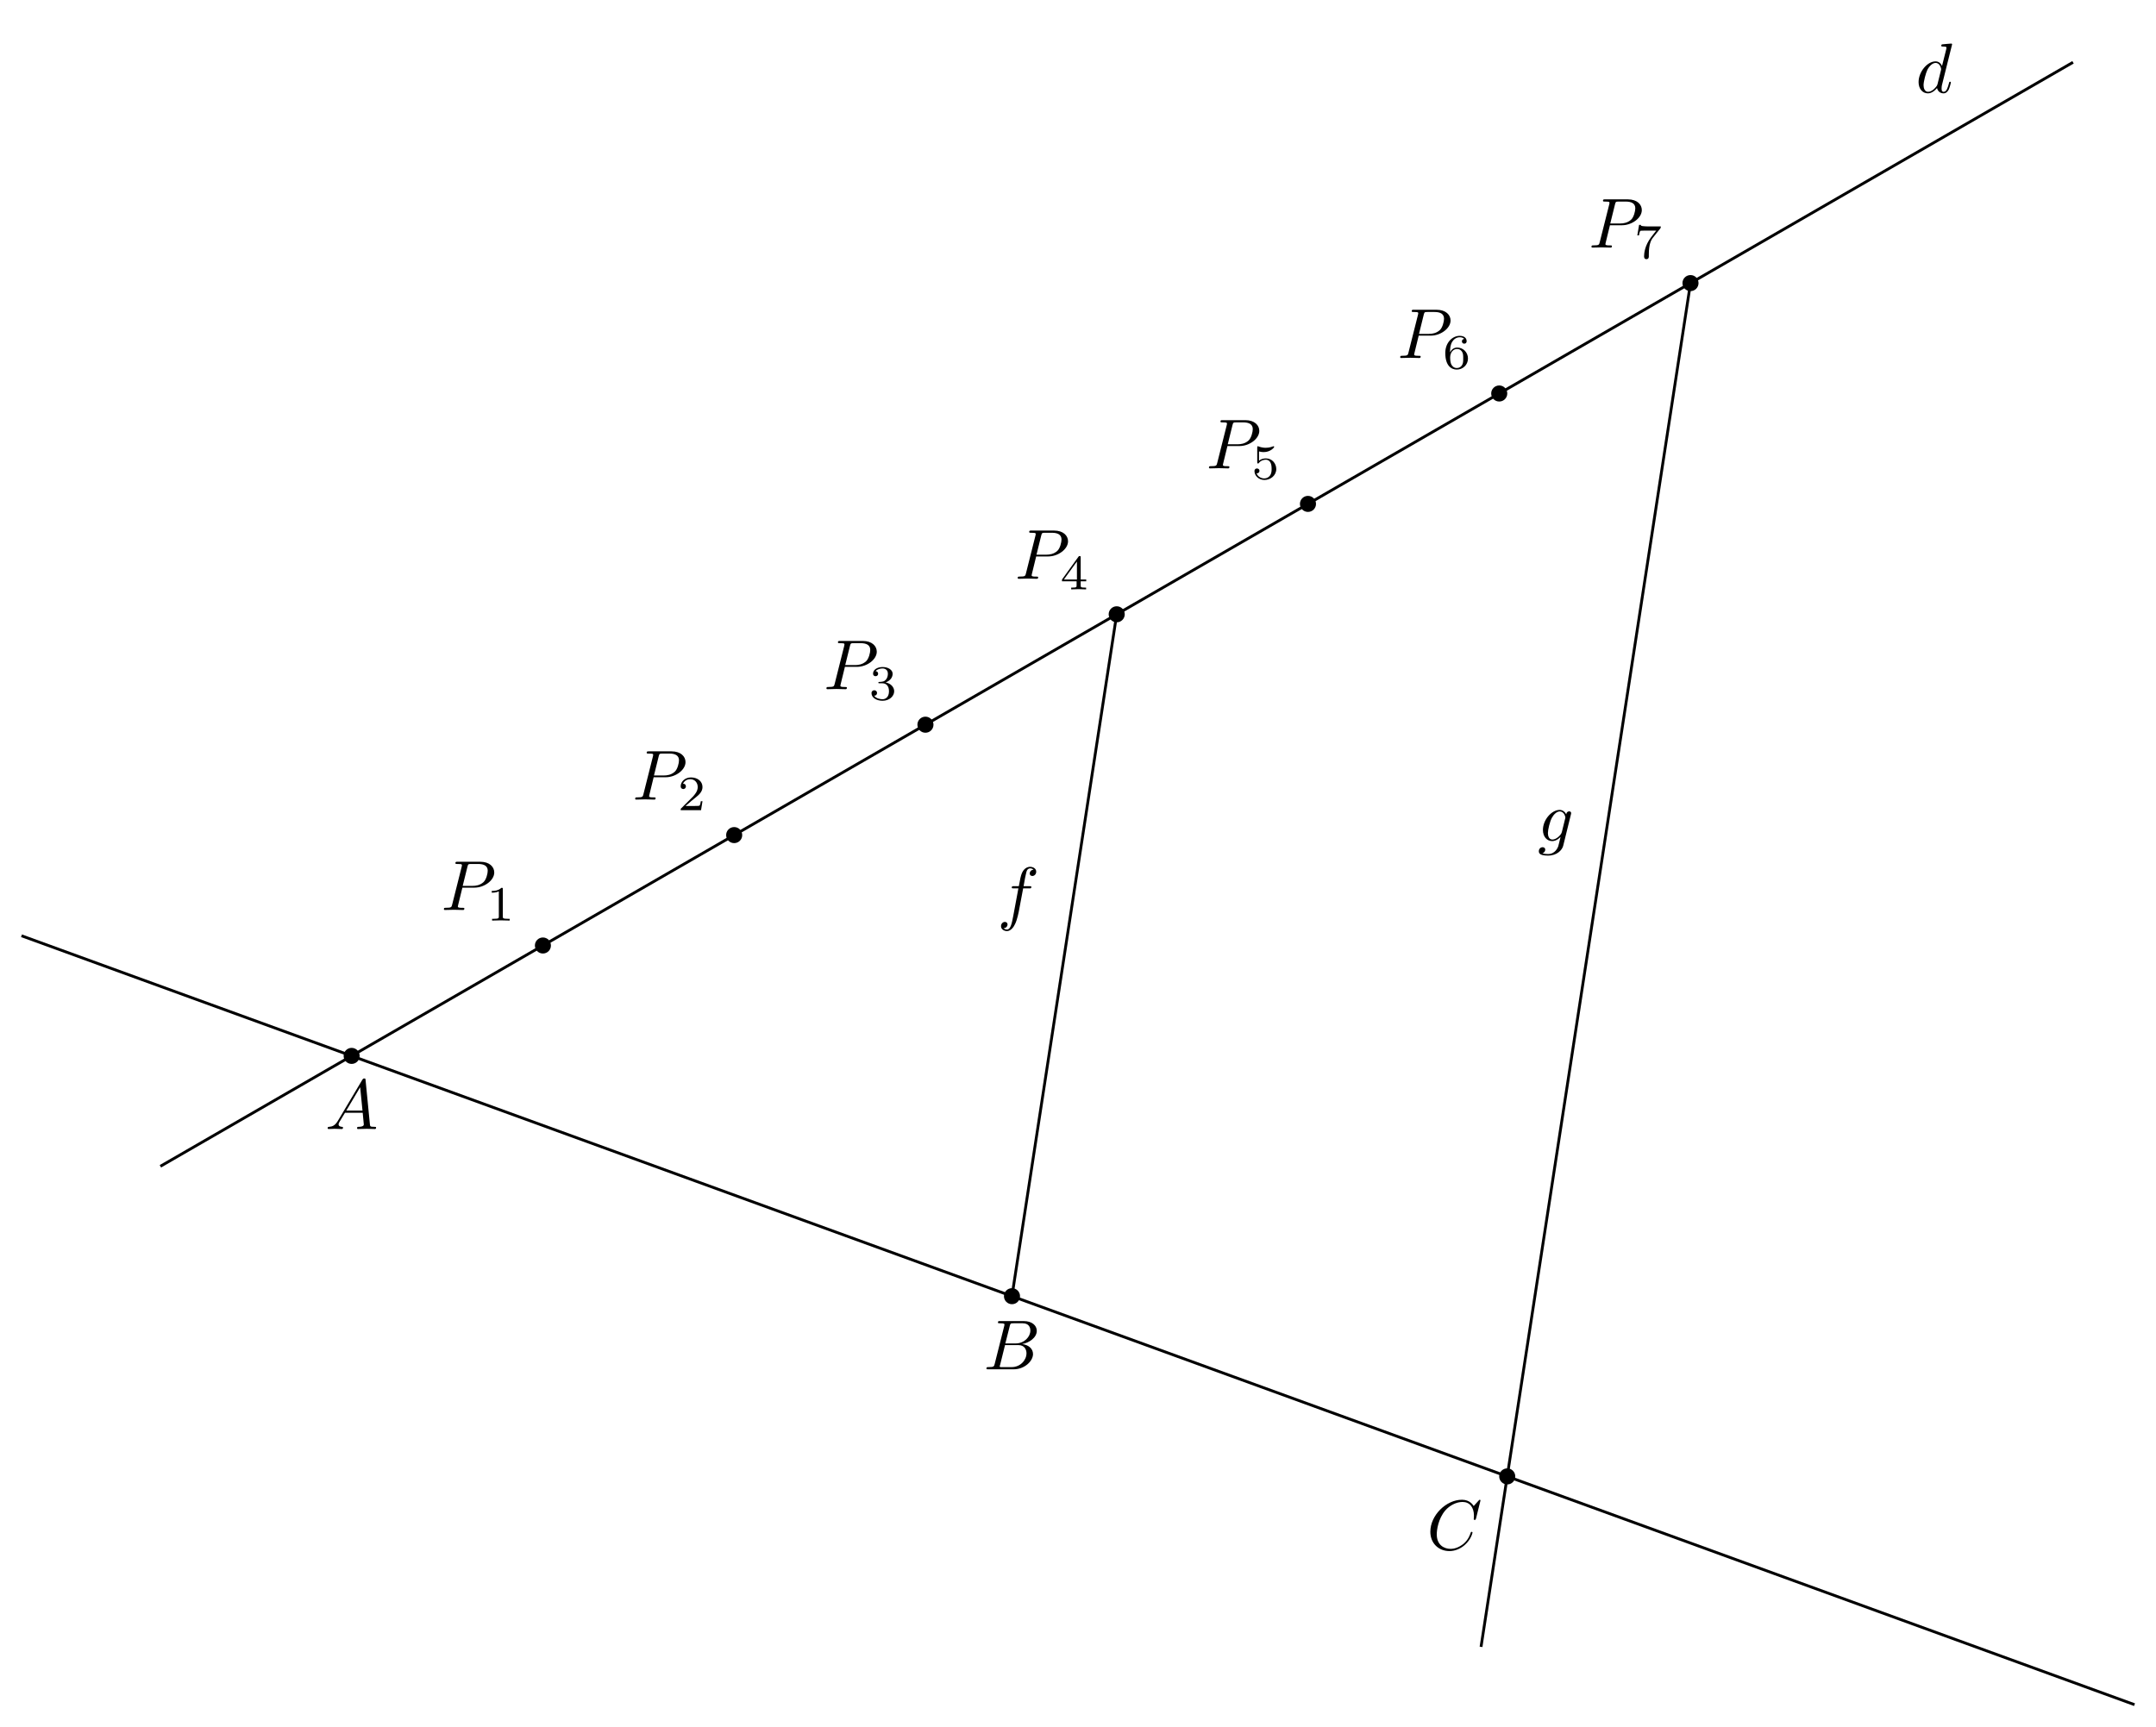
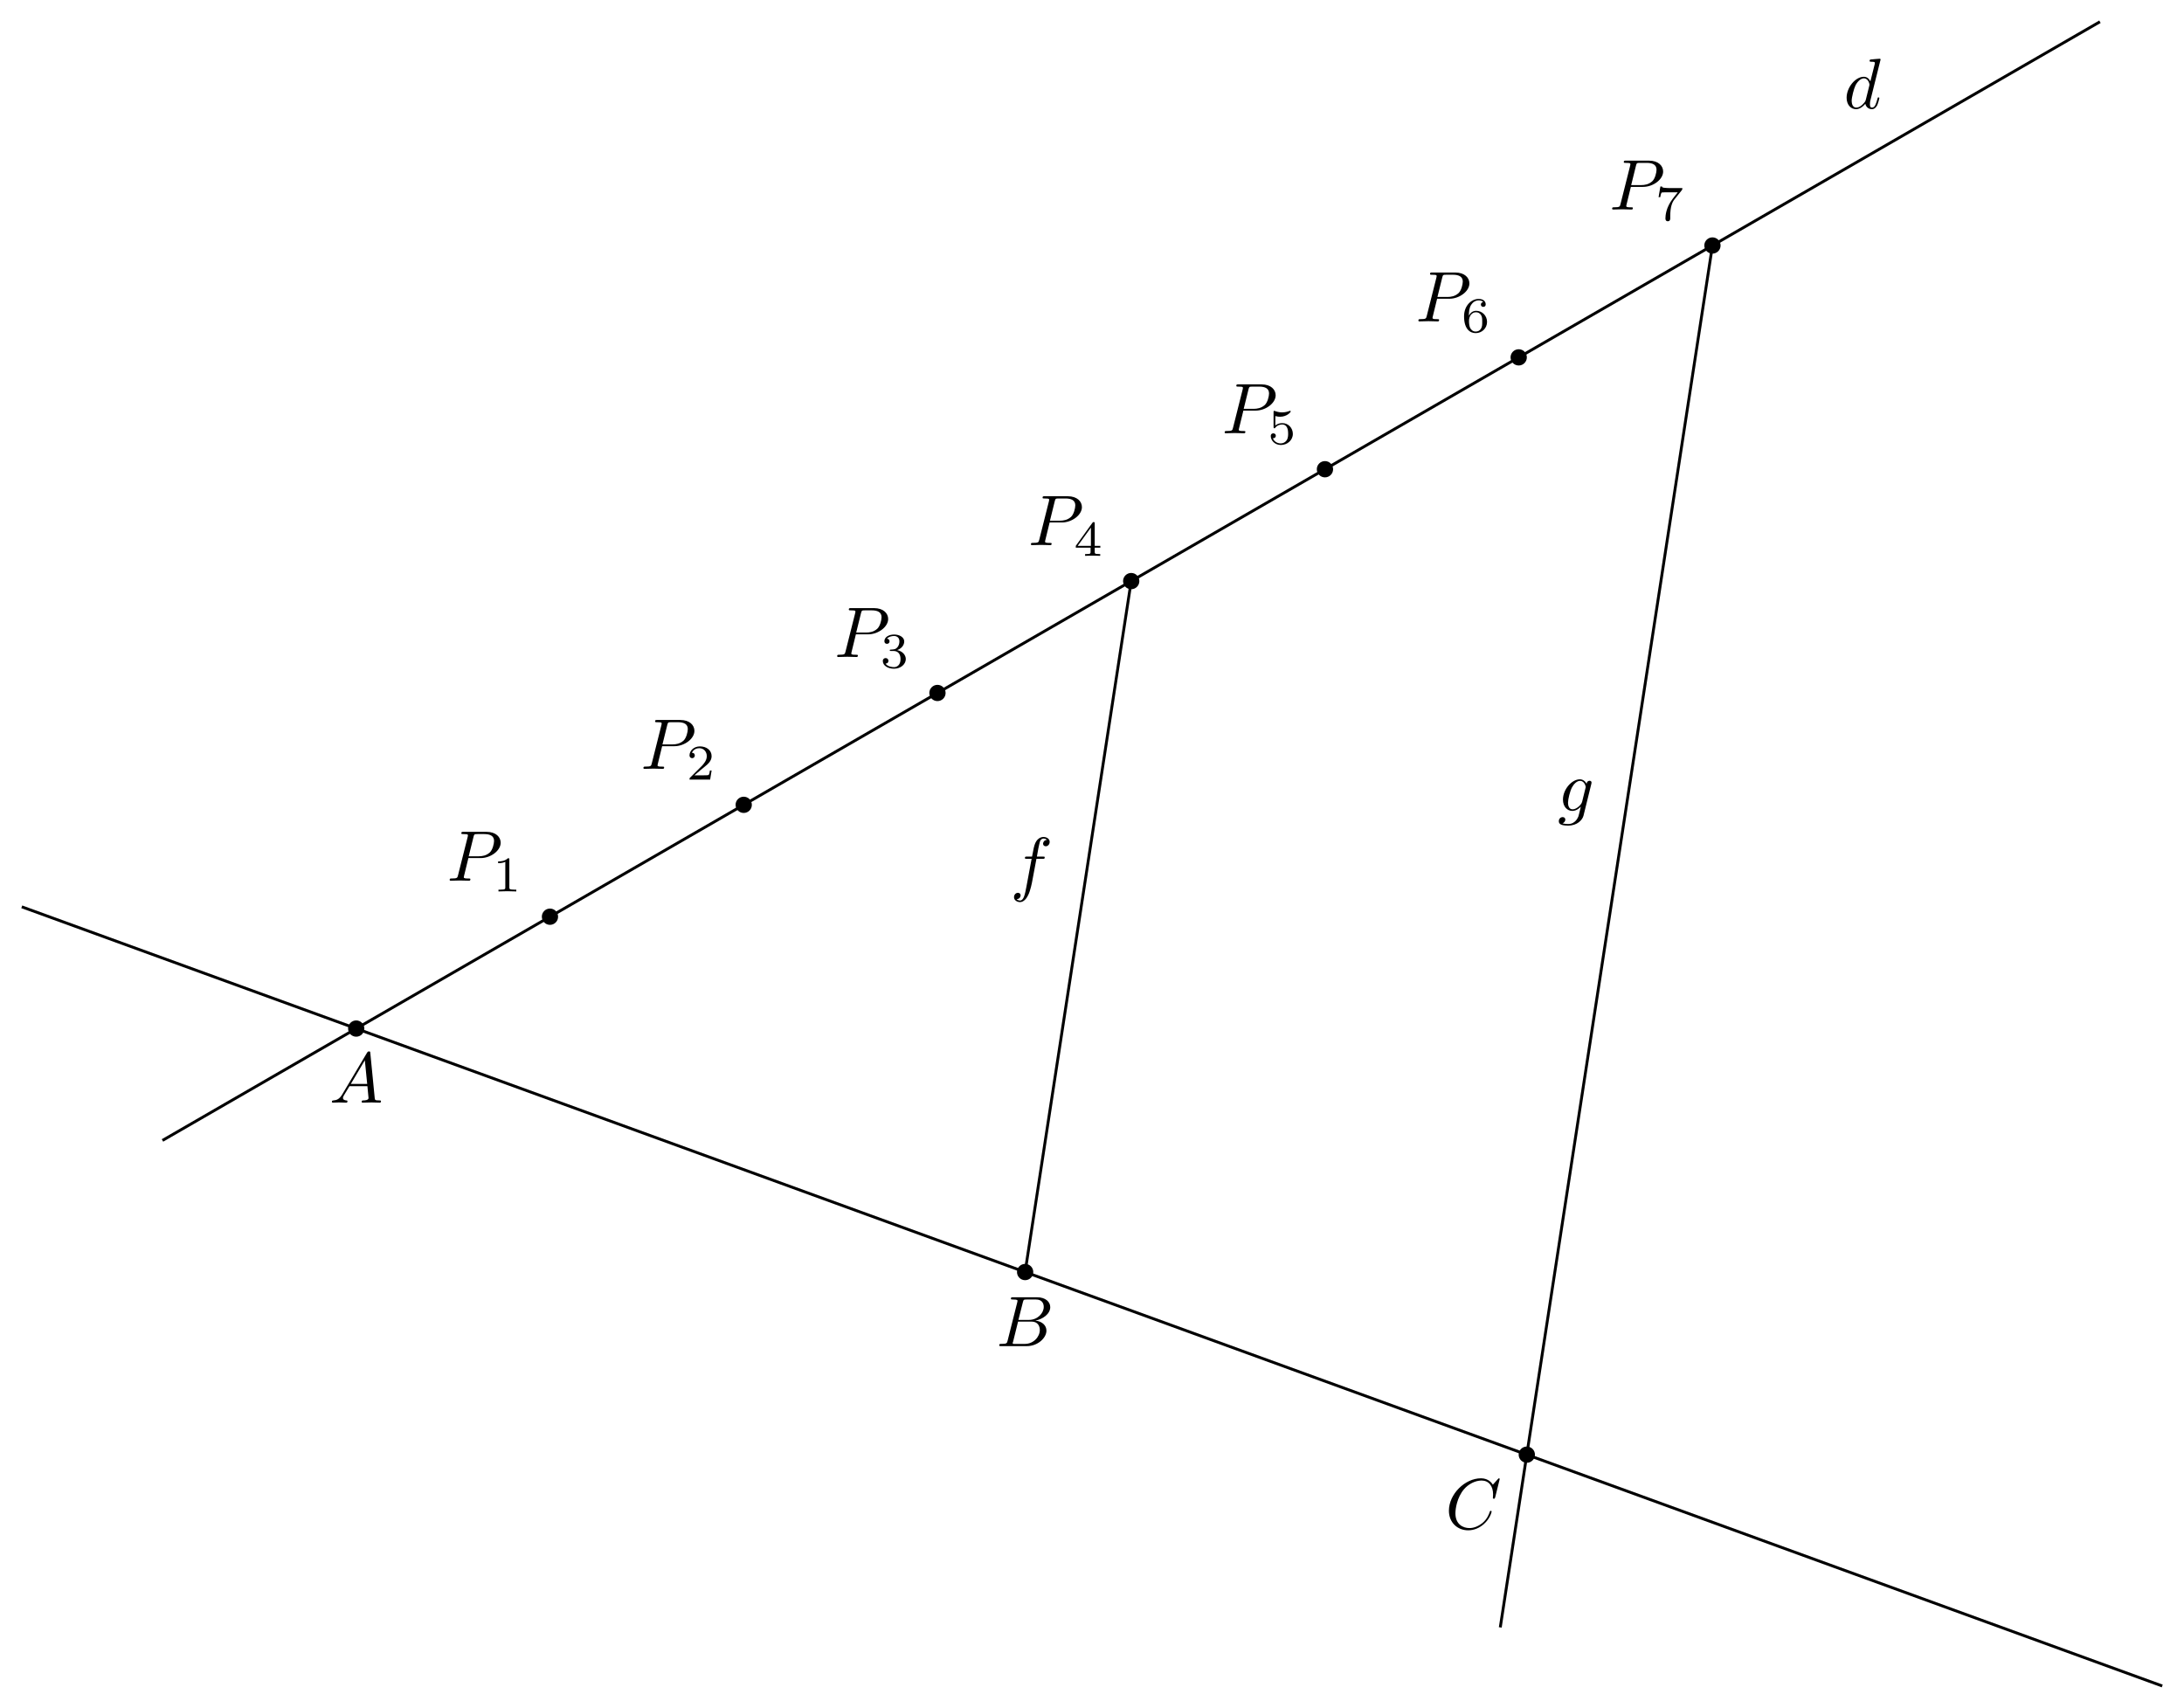
- <svg xmlns="http://www.w3.org/2000/svg" xmlns:xlink="http://www.w3.org/1999/xlink" width="304.402pt" height="243.767pt" viewBox="0 0 304.402 243.767">
+ <svg xmlns="http://www.w3.org/2000/svg" xmlns:xlink="http://www.w3.org/1999/xlink" width="304.402pt" height="238.003pt" viewBox="0 0 304.402 238.003">
  <defs>
    <g>
      <g id="glyph-0-0">
        <path d="M 1.781 -1.141 C 1.391 -0.484 1 -0.344 0.562 -0.312 C 0.438 -0.297 0.344 -0.297 0.344 -0.109 C 0.344 -0.047 0.406 0 0.484 0 C 0.75 0 1.062 -0.031 1.328 -0.031 C 1.672 -0.031 2.016 0 2.328 0 C 2.391 0 2.516 0 2.516 -0.188 C 2.516 -0.297 2.438 -0.312 2.359 -0.312 C 2.141 -0.328 1.891 -0.406 1.891 -0.656 C 1.891 -0.781 1.953 -0.891 2.031 -1.031 L 2.797 -2.297 L 5.297 -2.297 C 5.312 -2.094 5.453 -0.734 5.453 -0.641 C 5.453 -0.344 4.938 -0.312 4.734 -0.312 C 4.594 -0.312 4.5 -0.312 4.5 -0.109 C 4.5 0 4.609 0 4.641 0 C 5.047 0 5.469 -0.031 5.875 -0.031 C 6.125 -0.031 6.766 0 7.016 0 C 7.062 0 7.188 0 7.188 -0.203 C 7.188 -0.312 7.094 -0.312 6.953 -0.312 C 6.344 -0.312 6.344 -0.375 6.312 -0.672 L 5.703 -6.891 C 5.688 -7.094 5.688 -7.141 5.516 -7.141 C 5.359 -7.141 5.312 -7.062 5.25 -6.969 Z M 2.984 -2.609 L 4.938 -5.906 L 5.266 -2.609 Z M 2.984 -2.609 " />
      </g>
      <g id="glyph-0-1">
        <path d="M 1.594 -0.781 C 1.5 -0.391 1.469 -0.312 0.688 -0.312 C 0.516 -0.312 0.422 -0.312 0.422 -0.109 C 0.422 0 0.516 0 0.688 0 L 4.25 0 C 5.828 0 7 -1.172 7 -2.156 C 7 -2.875 6.422 -3.453 5.453 -3.562 C 6.484 -3.75 7.531 -4.484 7.531 -5.438 C 7.531 -6.172 6.875 -6.812 5.688 -6.812 L 2.328 -6.812 C 2.141 -6.812 2.047 -6.812 2.047 -6.609 C 2.047 -6.5 2.141 -6.5 2.328 -6.5 C 2.344 -6.5 2.531 -6.5 2.703 -6.484 C 2.875 -6.453 2.969 -6.453 2.969 -6.312 C 2.969 -6.281 2.953 -6.25 2.938 -6.125 Z M 3.094 -3.656 L 3.719 -6.125 C 3.812 -6.469 3.828 -6.5 4.25 -6.5 L 5.547 -6.5 C 6.422 -6.5 6.625 -5.906 6.625 -5.469 C 6.625 -4.594 5.766 -3.656 4.562 -3.656 Z M 2.656 -0.312 C 2.516 -0.312 2.5 -0.312 2.438 -0.312 C 2.328 -0.328 2.297 -0.344 2.297 -0.422 C 2.297 -0.453 2.297 -0.469 2.359 -0.641 L 3.047 -3.422 L 4.922 -3.422 C 5.875 -3.422 6.078 -2.688 6.078 -2.266 C 6.078 -1.281 5.188 -0.312 4 -0.312 Z M 2.656 -0.312 " />
      </g>
      <g id="glyph-0-2">
        <path d="M 3.016 -3.156 L 4.719 -3.156 C 6.125 -3.156 7.516 -4.188 7.516 -5.297 C 7.516 -6.078 6.859 -6.812 5.547 -6.812 L 2.328 -6.812 C 2.141 -6.812 2.031 -6.812 2.031 -6.625 C 2.031 -6.5 2.109 -6.5 2.312 -6.5 C 2.438 -6.5 2.625 -6.484 2.734 -6.484 C 2.906 -6.453 2.953 -6.438 2.953 -6.312 C 2.953 -6.281 2.953 -6.25 2.922 -6.125 L 1.578 -0.781 C 1.484 -0.391 1.469 -0.312 0.672 -0.312 C 0.516 -0.312 0.406 -0.312 0.406 -0.125 C 0.406 0 0.516 0 0.547 0 C 0.828 0 1.531 -0.031 1.812 -0.031 C 2.031 -0.031 2.25 -0.016 2.453 -0.016 C 2.672 -0.016 2.891 0 3.094 0 C 3.172 0 3.297 0 3.297 -0.203 C 3.297 -0.312 3.203 -0.312 3.016 -0.312 C 2.656 -0.312 2.375 -0.312 2.375 -0.484 C 2.375 -0.547 2.391 -0.594 2.406 -0.656 Z M 3.734 -6.125 C 3.828 -6.469 3.844 -6.5 4.281 -6.5 L 5.234 -6.5 C 6.062 -6.5 6.594 -6.234 6.594 -5.547 C 6.594 -5.156 6.391 -4.297 6 -3.938 C 5.5 -3.484 4.906 -3.406 4.469 -3.406 L 3.062 -3.406 Z M 3.734 -6.125 " />
      </g>
      <g id="glyph-0-3">
        <path d="M 7.578 -6.922 C 7.578 -6.953 7.562 -7.031 7.469 -7.031 C 7.438 -7.031 7.422 -7.016 7.312 -6.906 L 6.625 -6.141 C 6.531 -6.281 6.078 -7.031 4.969 -7.031 C 2.734 -7.031 0.5 -4.828 0.5 -2.516 C 0.5 -0.875 1.672 0.219 3.203 0.219 C 4.062 0.219 4.828 -0.172 5.359 -0.641 C 6.281 -1.453 6.453 -2.359 6.453 -2.391 C 6.453 -2.5 6.344 -2.5 6.328 -2.5 C 6.266 -2.5 6.219 -2.469 6.203 -2.391 C 6.109 -2.109 5.875 -1.391 5.188 -0.812 C 4.5 -0.266 3.875 -0.094 3.359 -0.094 C 2.469 -0.094 1.406 -0.609 1.406 -2.156 C 1.406 -2.734 1.609 -4.344 2.609 -5.516 C 3.219 -6.219 4.156 -6.719 5.047 -6.719 C 6.062 -6.719 6.656 -5.953 6.656 -4.797 C 6.656 -4.391 6.625 -4.391 6.625 -4.281 C 6.625 -4.188 6.734 -4.188 6.766 -4.188 C 6.891 -4.188 6.891 -4.203 6.953 -4.391 Z M 7.578 -6.922 " />
      </g>
      <g id="glyph-0-4">
        <path d="M 5.141 -6.812 C 5.141 -6.812 5.141 -6.922 5.016 -6.922 C 4.859 -6.922 3.922 -6.828 3.75 -6.812 C 3.672 -6.797 3.609 -6.75 3.609 -6.625 C 3.609 -6.5 3.703 -6.5 3.844 -6.5 C 4.328 -6.5 4.344 -6.438 4.344 -6.328 L 4.312 -6.125 L 3.719 -3.766 C 3.531 -4.141 3.25 -4.406 2.797 -4.406 C 1.641 -4.406 0.406 -2.938 0.406 -1.484 C 0.406 -0.547 0.953 0.109 1.719 0.109 C 1.922 0.109 2.422 0.062 3.016 -0.641 C 3.094 -0.219 3.453 0.109 3.922 0.109 C 4.281 0.109 4.5 -0.125 4.672 -0.438 C 4.828 -0.797 4.969 -1.406 4.969 -1.422 C 4.969 -1.531 4.875 -1.531 4.844 -1.531 C 4.75 -1.531 4.734 -1.484 4.703 -1.344 C 4.531 -0.703 4.359 -0.109 3.953 -0.109 C 3.672 -0.109 3.656 -0.375 3.656 -0.562 C 3.656 -0.812 3.672 -0.875 3.703 -1.047 Z M 3.078 -1.188 C 3.016 -1 3.016 -0.984 2.875 -0.812 C 2.438 -0.266 2.031 -0.109 1.75 -0.109 C 1.25 -0.109 1.109 -0.656 1.109 -1.047 C 1.109 -1.547 1.422 -2.766 1.656 -3.234 C 1.969 -3.812 2.406 -4.188 2.812 -4.188 C 3.453 -4.188 3.594 -3.375 3.594 -3.312 C 3.594 -3.25 3.578 -3.188 3.562 -3.141 Z M 3.078 -1.188 " />
      </g>
      <g id="glyph-0-5">
        <path d="M 3.656 -3.984 L 4.516 -3.984 C 4.719 -3.984 4.812 -3.984 4.812 -4.188 C 4.812 -4.297 4.719 -4.297 4.547 -4.297 L 3.719 -4.297 L 3.922 -5.438 C 3.969 -5.641 4.109 -6.344 4.172 -6.469 C 4.25 -6.656 4.422 -6.812 4.641 -6.812 C 4.672 -6.812 4.938 -6.812 5.125 -6.625 C 4.688 -6.594 4.578 -6.234 4.578 -6.094 C 4.578 -5.859 4.766 -5.734 4.953 -5.734 C 5.219 -5.734 5.5 -5.969 5.5 -6.344 C 5.5 -6.797 5.047 -7.031 4.641 -7.031 C 4.297 -7.031 3.672 -6.844 3.375 -5.859 C 3.312 -5.656 3.281 -5.547 3.047 -4.297 L 2.359 -4.297 C 2.156 -4.297 2.047 -4.297 2.047 -4.109 C 2.047 -3.984 2.141 -3.984 2.328 -3.984 L 2.984 -3.984 L 2.25 -0.047 C 2.062 0.922 1.891 1.828 1.375 1.828 C 1.328 1.828 1.094 1.828 0.891 1.641 C 1.359 1.609 1.453 1.25 1.453 1.109 C 1.453 0.875 1.266 0.75 1.078 0.75 C 0.812 0.75 0.531 0.984 0.531 1.359 C 0.531 1.797 0.969 2.047 1.375 2.047 C 1.922 2.047 2.328 1.453 2.5 1.078 C 2.828 0.453 3.047 -0.75 3.062 -0.828 Z M 3.656 -3.984 " />
      </g>
      <g id="glyph-0-6">
        <path d="M 4.688 -3.766 C 4.703 -3.812 4.719 -3.875 4.719 -3.938 C 4.719 -4.109 4.609 -4.203 4.438 -4.203 C 4.344 -4.203 4.062 -4.141 4.031 -3.781 C 3.844 -4.141 3.5 -4.406 3.094 -4.406 C 1.969 -4.406 0.734 -3.016 0.734 -1.578 C 0.734 -0.594 1.328 0 2.047 0 C 2.641 0 3.109 -0.469 3.203 -0.578 L 3.219 -0.562 C 3.016 0.312 2.891 0.734 2.891 0.75 C 2.844 0.844 2.516 1.828 1.453 1.828 C 1.266 1.828 0.938 1.812 0.656 1.719 C 0.953 1.641 1.062 1.375 1.062 1.203 C 1.062 1.047 0.953 0.859 0.688 0.859 C 0.469 0.859 0.156 1.031 0.156 1.438 C 0.156 1.844 0.516 2.047 1.469 2.047 C 2.719 2.047 3.438 1.266 3.594 0.672 Z M 3.406 -1.281 C 3.344 -1.016 3.109 -0.766 2.891 -0.578 C 2.688 -0.406 2.375 -0.219 2.078 -0.219 C 1.578 -0.219 1.438 -0.734 1.438 -1.141 C 1.438 -1.609 1.719 -2.797 2 -3.297 C 2.266 -3.781 2.688 -4.188 3.109 -4.188 C 3.766 -4.188 3.906 -3.375 3.906 -3.328 C 3.906 -3.281 3.891 -3.219 3.875 -3.188 Z M 3.406 -1.281 " />
      </g>
      <g id="glyph-1-0">
        <path d="M 2.328 -4.438 C 2.328 -4.625 2.328 -4.625 2.125 -4.625 C 1.672 -4.188 1.047 -4.188 0.766 -4.188 L 0.766 -3.938 C 0.922 -3.938 1.391 -3.938 1.766 -4.125 L 1.766 -0.578 C 1.766 -0.344 1.766 -0.25 1.078 -0.25 L 0.812 -0.25 L 0.812 0 C 0.938 0 1.797 -0.031 2.047 -0.031 C 2.266 -0.031 3.141 0 3.297 0 L 3.297 -0.25 L 3.031 -0.25 C 2.328 -0.25 2.328 -0.344 2.328 -0.578 Z M 2.328 -4.438 " />
      </g>
      <g id="glyph-1-1">
        <path d="M 3.516 -1.266 L 3.281 -1.266 C 3.266 -1.109 3.188 -0.703 3.094 -0.641 C 3.047 -0.594 2.516 -0.594 2.406 -0.594 L 1.125 -0.594 C 1.859 -1.234 2.109 -1.438 2.516 -1.766 C 3.031 -2.172 3.516 -2.609 3.516 -3.266 C 3.516 -4.109 2.781 -4.625 1.891 -4.625 C 1.031 -4.625 0.438 -4.016 0.438 -3.375 C 0.438 -3.031 0.734 -2.984 0.812 -2.984 C 0.969 -2.984 1.172 -3.109 1.172 -3.359 C 1.172 -3.484 1.125 -3.734 0.766 -3.734 C 0.984 -4.219 1.453 -4.375 1.781 -4.375 C 2.484 -4.375 2.844 -3.828 2.844 -3.266 C 2.844 -2.656 2.406 -2.188 2.188 -1.938 L 0.516 -0.266 C 0.438 -0.203 0.438 -0.188 0.438 0 L 3.312 0 Z M 3.516 -1.266 " />
      </g>
      <g id="glyph-1-2">
        <path d="M 1.906 -2.328 C 2.453 -2.328 2.844 -1.953 2.844 -1.203 C 2.844 -0.344 2.328 -0.078 1.938 -0.078 C 1.656 -0.078 1.031 -0.156 0.75 -0.578 C 1.078 -0.578 1.156 -0.812 1.156 -0.969 C 1.156 -1.188 0.984 -1.344 0.766 -1.344 C 0.578 -1.344 0.375 -1.219 0.375 -0.938 C 0.375 -0.281 1.094 0.141 1.938 0.141 C 2.906 0.141 3.578 -0.516 3.578 -1.203 C 3.578 -1.75 3.141 -2.297 2.375 -2.453 C 3.094 -2.719 3.359 -3.234 3.359 -3.672 C 3.359 -4.219 2.734 -4.625 1.953 -4.625 C 1.188 -4.625 0.594 -4.25 0.594 -3.688 C 0.594 -3.453 0.75 -3.328 0.953 -3.328 C 1.172 -3.328 1.312 -3.484 1.312 -3.672 C 1.312 -3.875 1.172 -4.031 0.953 -4.047 C 1.203 -4.344 1.672 -4.422 1.938 -4.422 C 2.25 -4.422 2.688 -4.266 2.688 -3.672 C 2.688 -3.375 2.594 -3.047 2.406 -2.844 C 2.188 -2.578 1.984 -2.562 1.641 -2.531 C 1.469 -2.516 1.453 -2.516 1.422 -2.516 C 1.406 -2.516 1.344 -2.5 1.344 -2.422 C 1.344 -2.328 1.406 -2.328 1.531 -2.328 Z M 1.906 -2.328 " />
      </g>
      <g id="glyph-1-3">
        <path d="M 3.688 -1.141 L 3.688 -1.391 L 2.906 -1.391 L 2.906 -4.5 C 2.906 -4.641 2.906 -4.703 2.766 -4.703 C 2.672 -4.703 2.641 -4.703 2.578 -4.594 L 0.266 -1.391 L 0.266 -1.141 L 2.328 -1.141 L 2.328 -0.578 C 2.328 -0.328 2.328 -0.25 1.75 -0.25 L 1.562 -0.25 L 1.562 0 C 1.922 -0.016 2.359 -0.031 2.609 -0.031 C 2.875 -0.031 3.312 -0.016 3.672 0 L 3.672 -0.25 L 3.484 -0.25 C 2.906 -0.25 2.906 -0.328 2.906 -0.578 L 2.906 -1.141 Z M 2.375 -3.938 L 2.375 -1.391 L 0.531 -1.391 Z M 2.375 -3.938 " />
      </g>
      <g id="glyph-1-4">
        <path d="M 1.078 -3.891 C 1.438 -3.797 1.641 -3.797 1.75 -3.797 C 2.672 -3.797 3.219 -4.422 3.219 -4.531 C 3.219 -4.609 3.172 -4.625 3.141 -4.625 C 3.125 -4.625 3.109 -4.625 3.078 -4.609 C 2.906 -4.547 2.547 -4.406 2.031 -4.406 C 1.828 -4.406 1.469 -4.422 1.016 -4.594 C 0.938 -4.625 0.922 -4.625 0.922 -4.625 C 0.828 -4.625 0.828 -4.547 0.828 -4.438 L 0.828 -2.391 C 0.828 -2.266 0.828 -2.188 0.938 -2.188 C 1 -2.188 1.016 -2.188 1.078 -2.281 C 1.375 -2.656 1.812 -2.719 2.047 -2.719 C 2.469 -2.719 2.656 -2.391 2.688 -2.328 C 2.812 -2.094 2.859 -1.828 2.859 -1.422 C 2.859 -1.219 2.859 -0.812 2.641 -0.5 C 2.469 -0.25 2.172 -0.078 1.828 -0.078 C 1.375 -0.078 0.906 -0.328 0.734 -0.797 C 1 -0.781 1.141 -0.953 1.141 -1.141 C 1.141 -1.438 0.875 -1.484 0.781 -1.484 C 0.781 -1.484 0.438 -1.484 0.438 -1.109 C 0.438 -0.484 1.016 0.141 1.844 0.141 C 2.734 0.141 3.516 -0.516 3.516 -1.406 C 3.516 -2.188 2.922 -2.906 2.062 -2.906 C 1.75 -2.906 1.391 -2.844 1.078 -2.578 Z M 1.078 -3.891 " />
      </g>
      <g id="glyph-1-5">
        <path d="M 1.047 -2.281 C 1.047 -2.844 1.094 -3.359 1.359 -3.797 C 1.594 -4.172 1.969 -4.422 2.422 -4.422 C 2.625 -4.422 2.906 -4.375 3.047 -4.188 C 2.875 -4.172 2.719 -4.047 2.719 -3.844 C 2.719 -3.672 2.844 -3.516 3.047 -3.516 C 3.266 -3.516 3.391 -3.656 3.391 -3.859 C 3.391 -4.266 3.094 -4.625 2.406 -4.625 C 1.406 -4.625 0.375 -3.703 0.375 -2.203 C 0.375 -0.406 1.219 0.141 2 0.141 C 2.844 0.141 3.578 -0.516 3.578 -1.422 C 3.578 -2.312 2.875 -2.969 2.062 -2.969 C 1.5 -2.969 1.203 -2.594 1.047 -2.281 Z M 2 -0.078 C 1.641 -0.078 1.375 -0.281 1.219 -0.594 C 1.125 -0.797 1.062 -1.156 1.062 -1.562 C 1.062 -2.25 1.469 -2.766 2.031 -2.766 C 2.344 -2.766 2.562 -2.641 2.734 -2.391 C 2.906 -2.125 2.906 -1.828 2.906 -1.422 C 2.906 -1.031 2.906 -0.734 2.719 -0.453 C 2.562 -0.219 2.328 -0.078 2 -0.078 Z M 2 -0.078 " />
      </g>
      <g id="glyph-1-6">
        <path d="M 3.734 -4.203 C 3.797 -4.297 3.797 -4.312 3.797 -4.484 L 1.969 -4.484 C 1.688 -4.484 1.609 -4.5 1.359 -4.516 C 1 -4.547 0.984 -4.594 0.969 -4.703 L 0.734 -4.703 L 0.484 -3.219 L 0.719 -3.219 C 0.734 -3.328 0.812 -3.781 0.922 -3.859 C 0.969 -3.891 1.547 -3.891 1.641 -3.891 L 3.156 -3.891 C 2.938 -3.609 2.578 -3.172 2.438 -2.969 C 1.531 -1.781 1.438 -0.672 1.438 -0.266 C 1.438 -0.188 1.438 0.141 1.766 0.141 C 2.109 0.141 2.109 -0.172 2.109 -0.266 L 2.109 -0.547 C 2.109 -1.891 2.391 -2.516 2.688 -2.891 Z M 3.734 -4.203 " />
      </g>
    </g>
    <clipPath id="clip-0">
-       <path clip-rule="nonzero" d="M 0 126 L 304.402 126 L 304.402 243.766 L 0 243.766 Z M 0 126 " />
+       <path clip-rule="nonzero" d="M 0 120 L 304.402 120 L 304.402 238.004 L 0 238.004 Z M 0 120 " />
    </clipPath>
  </defs>
-   <path fill-rule="nonzero" fill="rgb(0%, 0%, 0%)" fill-opacity="1" d="M 50.781 149.113 C 50.781 148.488 50.273 147.98 49.648 147.98 C 49.023 147.98 48.516 148.488 48.516 149.113 C 48.516 149.738 49.023 150.246 49.648 150.246 C 50.273 150.246 50.781 149.738 50.781 149.113 Z M 50.781 149.113 " />
-   <path fill-rule="nonzero" fill="rgb(0%, 0%, 0%)" fill-opacity="1" d="M 144.016 183.047 C 144.016 182.422 143.508 181.914 142.879 181.914 C 142.254 181.914 141.746 182.422 141.746 183.047 C 141.746 183.676 142.254 184.18 142.879 184.18 C 143.508 184.18 144.016 183.676 144.016 183.047 Z M 144.016 183.047 " />
-   <path fill-rule="nonzero" fill="rgb(0%, 0%, 0%)" fill-opacity="1" d="M 77.785 133.523 C 77.785 132.898 77.281 132.391 76.652 132.391 C 76.027 132.391 75.52 132.898 75.52 133.523 C 75.52 134.148 76.027 134.656 76.652 134.656 C 77.281 134.656 77.785 134.148 77.785 133.523 Z M 77.785 133.523 " />
-   <path fill-rule="nonzero" fill="rgb(0%, 0%, 0%)" fill-opacity="1" d="M 104.793 117.934 C 104.793 117.305 104.285 116.797 103.656 116.797 C 103.031 116.797 102.523 117.305 102.523 117.934 C 102.523 118.559 103.031 119.066 103.656 119.066 C 104.285 119.066 104.793 118.559 104.793 117.934 Z M 104.793 117.934 " />
-   <path fill-rule="nonzero" fill="rgb(0%, 0%, 0%)" fill-opacity="1" d="M 131.797 102.34 C 131.797 101.715 131.289 101.207 130.66 101.207 C 130.035 101.207 129.527 101.715 129.527 102.34 C 129.527 102.969 130.035 103.477 130.66 103.477 C 131.289 103.477 131.797 102.969 131.797 102.34 Z M 131.797 102.34 " />
-   <path fill-rule="nonzero" fill="rgb(0%, 0%, 0%)" fill-opacity="1" d="M 158.801 86.75 C 158.801 86.125 158.293 85.617 157.664 85.617 C 157.039 85.617 156.531 86.125 156.531 86.75 C 156.531 87.375 157.039 87.883 157.664 87.883 C 158.293 87.883 158.801 87.375 158.801 86.75 Z M 158.801 86.75 " />
-   <path fill-rule="nonzero" fill="rgb(0%, 0%, 0%)" fill-opacity="1" d="M 185.805 71.16 C 185.805 70.535 185.297 70.027 184.668 70.027 C 184.043 70.027 183.535 70.535 183.535 71.16 C 183.535 71.785 184.043 72.293 184.668 72.293 C 185.297 72.293 185.805 71.785 185.805 71.16 Z M 185.805 71.16 " />
-   <path fill-rule="nonzero" fill="rgb(0%, 0%, 0%)" fill-opacity="1" d="M 212.809 55.57 C 212.809 54.941 212.301 54.434 211.676 54.434 C 211.047 54.434 210.539 54.941 210.539 55.57 C 210.539 56.195 211.047 56.703 211.676 56.703 C 212.301 56.703 212.809 56.195 212.809 55.57 Z M 212.809 55.57 " />
-   <path fill-rule="nonzero" fill="rgb(0%, 0%, 0%)" fill-opacity="1" d="M 239.812 39.977 C 239.812 39.352 239.305 38.844 238.68 38.844 C 238.051 38.844 237.543 39.352 237.543 39.977 C 237.543 40.605 238.051 41.113 238.68 41.113 C 239.305 41.113 239.812 40.605 239.812 39.977 Z M 239.812 39.977 " />
-   <path fill-rule="nonzero" fill="rgb(0%, 0%, 0%)" fill-opacity="1" d="M 213.938 208.496 C 213.938 207.871 213.43 207.363 212.805 207.363 C 212.176 207.363 211.668 207.871 211.668 208.496 C 211.668 209.125 212.176 209.633 212.805 209.633 C 213.43 209.633 213.938 209.125 213.938 208.496 Z M 213.938 208.496 " />
+   <path fill-rule="nonzero" fill="rgb(0%, 0%, 0%)" fill-opacity="1" d="M 50.781 143.352 C 50.781 142.723 50.273 142.215 49.648 142.215 C 49.023 142.215 48.516 142.723 48.516 143.352 C 48.516 143.977 49.023 144.484 49.648 144.484 C 50.273 144.484 50.781 143.977 50.781 143.352 Z M 50.781 143.352 " />
+   <path fill-rule="nonzero" fill="rgb(0%, 0%, 0%)" fill-opacity="1" d="M 144.016 177.285 C 144.016 176.656 143.508 176.148 142.879 176.148 C 142.254 176.148 141.746 176.656 141.746 177.285 C 141.746 177.91 142.254 178.418 142.879 178.418 C 143.508 178.418 144.016 177.91 144.016 177.285 Z M 144.016 177.285 " />
+   <path fill-rule="nonzero" fill="rgb(0%, 0%, 0%)" fill-opacity="1" d="M 77.785 127.758 C 77.785 127.133 77.281 126.625 76.652 126.625 C 76.027 126.625 75.52 127.133 75.52 127.758 C 75.52 128.387 76.027 128.895 76.652 128.895 C 77.281 128.895 77.785 128.387 77.785 127.758 Z M 77.785 127.758 " />
+   <path fill-rule="nonzero" fill="rgb(0%, 0%, 0%)" fill-opacity="1" d="M 104.793 112.168 C 104.793 111.543 104.285 111.035 103.656 111.035 C 103.031 111.035 102.523 111.543 102.523 112.168 C 102.523 112.793 103.031 113.301 103.656 113.301 C 104.285 113.301 104.793 112.793 104.793 112.168 Z M 104.793 112.168 " />
+   <path fill-rule="nonzero" fill="rgb(0%, 0%, 0%)" fill-opacity="1" d="M 131.797 96.578 C 131.797 95.953 131.289 95.445 130.66 95.445 C 130.035 95.445 129.527 95.953 129.527 96.578 C 129.527 97.203 130.035 97.711 130.66 97.711 C 131.289 97.711 131.797 97.203 131.797 96.578 Z M 131.797 96.578 " />
+   <path fill-rule="nonzero" fill="rgb(0%, 0%, 0%)" fill-opacity="1" d="M 158.801 80.988 C 158.801 80.359 158.293 79.852 157.664 79.852 C 157.039 79.852 156.531 80.359 156.531 80.988 C 156.531 81.613 157.039 82.121 157.664 82.121 C 158.293 82.121 158.801 81.613 158.801 80.988 Z M 158.801 80.988 " />
+   <path fill-rule="nonzero" fill="rgb(0%, 0%, 0%)" fill-opacity="1" d="M 185.805 65.395 C 185.805 64.77 185.297 64.262 184.668 64.262 C 184.043 64.262 183.535 64.77 183.535 65.395 C 183.535 66.023 184.043 66.531 184.668 66.531 C 185.297 66.531 185.805 66.023 185.805 65.395 Z M 185.805 65.395 " />
+   <path fill-rule="nonzero" fill="rgb(0%, 0%, 0%)" fill-opacity="1" d="M 212.809 49.805 C 212.809 49.18 212.301 48.672 211.676 48.672 C 211.047 48.672 210.539 49.18 210.539 49.805 C 210.539 50.43 211.047 50.938 211.676 50.938 C 212.301 50.938 212.809 50.43 212.809 49.805 Z M 212.809 49.805 " />
+   <path fill-rule="nonzero" fill="rgb(0%, 0%, 0%)" fill-opacity="1" d="M 239.812 34.215 C 239.812 33.59 239.305 33.082 238.68 33.082 C 238.051 33.082 237.543 33.59 237.543 34.215 C 237.543 34.84 238.051 35.348 238.68 35.348 C 239.305 35.348 239.812 34.84 239.812 34.215 Z M 239.812 34.215 " />
+   <path fill-rule="nonzero" fill="rgb(0%, 0%, 0%)" fill-opacity="1" d="M 213.938 202.734 C 213.938 202.109 213.43 201.602 212.805 201.602 C 212.176 201.602 211.668 202.109 211.668 202.734 C 211.668 203.359 212.176 203.867 212.805 203.867 C 213.43 203.867 213.938 203.359 213.938 202.734 Z M 213.938 202.734 " />
  <g clip-path="url(#clip-0)">
-     <path fill="none" stroke-width="0.399" stroke-linecap="butt" stroke-linejoin="miter" stroke="rgb(0%, 0%, 0%)" stroke-opacity="1" stroke-miterlimit="10" d="M -46.614 16.966 L 251.722 -91.62 " transform="matrix(1, 0, 0, -1, 49.649, 149.114)" />
+     <path fill="none" stroke-width="0.399" stroke-linecap="butt" stroke-linejoin="miter" stroke="rgb(0%, 0%, 0%)" stroke-opacity="1" stroke-miterlimit="10" d="M -46.614 16.967 L 251.722 -91.623 " transform="matrix(1, 0, 0, -1, 49.649, 143.35)" />
  </g>
-   <path fill="none" stroke-width="0.399" stroke-linecap="butt" stroke-linejoin="miter" stroke="rgb(0%, 0%, 0%)" stroke-opacity="1" stroke-miterlimit="10" d="M -27.004 -15.589 L 243.038 140.317 " transform="matrix(1, 0, 0, -1, 49.649, 149.114)" />
-   <path fill="none" stroke-width="0.399" stroke-linecap="butt" stroke-linejoin="miter" stroke="rgb(0%, 0%, 0%)" stroke-opacity="1" stroke-miterlimit="10" d="M 108.015 62.364 L 93.23 -33.933 " transform="matrix(1, 0, 0, -1, 49.649, 149.114)" />
-   <path fill="none" stroke-width="0.399" stroke-linecap="butt" stroke-linejoin="miter" stroke="rgb(0%, 0%, 0%)" stroke-opacity="1" stroke-miterlimit="10" d="M 189.031 109.137 L 159.456 -83.456 " transform="matrix(1, 0, 0, -1, 49.649, 149.114)" />
+   <path fill="none" stroke-width="0.399" stroke-linecap="butt" stroke-linejoin="miter" stroke="rgb(0%, 0%, 0%)" stroke-opacity="1" stroke-miterlimit="10" d="M -27.004 -15.591 L 243.038 140.319 " transform="matrix(1, 0, 0, -1, 49.649, 143.35)" />
+   <path fill="none" stroke-width="0.399" stroke-linecap="butt" stroke-linejoin="miter" stroke="rgb(0%, 0%, 0%)" stroke-opacity="1" stroke-miterlimit="10" d="M 108.015 62.362 L 93.23 -33.935 " transform="matrix(1, 0, 0, -1, 49.649, 143.35)" />
+   <path fill="none" stroke-width="0.399" stroke-linecap="butt" stroke-linejoin="miter" stroke="rgb(0%, 0%, 0%)" stroke-opacity="1" stroke-miterlimit="10" d="M 189.031 109.135 L 159.456 -83.459 " transform="matrix(1, 0, 0, -1, 49.649, 143.35)" />
  <g fill="rgb(0%, 0%, 0%)" fill-opacity="1">
-     <use xlink:href="#glyph-0-0" x="45.913" y="159.441" />
+     <use xlink:href="#glyph-0-0" x="45.913" y="153.677" />
  </g>
  <g fill="rgb(0%, 0%, 0%)" fill-opacity="1">
-     <use xlink:href="#glyph-0-1" x="138.85" y="193.374" />
+     <use xlink:href="#glyph-0-1" x="138.85" y="187.61" />
  </g>
  <g fill="rgb(0%, 0%, 0%)" fill-opacity="1">
-     <use xlink:href="#glyph-0-2" x="62.267" y="128.509" />
+     <use xlink:href="#glyph-0-2" x="62.267" y="122.745" />
  </g>
  <g fill="rgb(0%, 0%, 0%)" fill-opacity="1">
-     <use xlink:href="#glyph-1-0" x="68.663" y="130.003" />
+     <use xlink:href="#glyph-1-0" x="68.663" y="124.239" />
  </g>
  <g fill="rgb(0%, 0%, 0%)" fill-opacity="1">
-     <use xlink:href="#glyph-0-2" x="89.271" y="112.918" />
+     <use xlink:href="#glyph-0-2" x="89.271" y="107.154" />
  </g>
  <g fill="rgb(0%, 0%, 0%)" fill-opacity="1">
-     <use xlink:href="#glyph-1-1" x="95.667" y="114.413" />
+     <use xlink:href="#glyph-1-1" x="95.667" y="108.649" />
  </g>
  <g fill="rgb(0%, 0%, 0%)" fill-opacity="1">
-     <use xlink:href="#glyph-0-2" x="116.275" y="97.328" />
+     <use xlink:href="#glyph-0-2" x="116.275" y="91.564" />
  </g>
  <g fill="rgb(0%, 0%, 0%)" fill-opacity="1">
-     <use xlink:href="#glyph-1-2" x="122.671" y="98.822" />
+     <use xlink:href="#glyph-1-2" x="122.671" y="93.058" />
  </g>
  <g fill="rgb(0%, 0%, 0%)" fill-opacity="1">
-     <use xlink:href="#glyph-0-2" x="143.279" y="81.737" />
+     <use xlink:href="#glyph-0-2" x="143.279" y="75.973" />
  </g>
  <g fill="rgb(0%, 0%, 0%)" fill-opacity="1">
-     <use xlink:href="#glyph-1-3" x="149.675" y="83.231" />
+     <use xlink:href="#glyph-1-3" x="149.675" y="77.467" />
  </g>
  <g fill="rgb(0%, 0%, 0%)" fill-opacity="1">
-     <use xlink:href="#glyph-0-2" x="170.283" y="66.146" />
+     <use xlink:href="#glyph-0-2" x="170.283" y="60.382" />
  </g>
  <g fill="rgb(0%, 0%, 0%)" fill-opacity="1">
-     <use xlink:href="#glyph-1-4" x="176.679" y="67.641" />
+     <use xlink:href="#glyph-1-4" x="176.679" y="61.877" />
  </g>
  <g fill="rgb(0%, 0%, 0%)" fill-opacity="1">
-     <use xlink:href="#glyph-0-2" x="197.286" y="50.556" />
+     <use xlink:href="#glyph-0-2" x="197.286" y="44.792" />
  </g>
  <g fill="rgb(0%, 0%, 0%)" fill-opacity="1">
-     <use xlink:href="#glyph-1-5" x="203.683" y="52.05" />
+     <use xlink:href="#glyph-1-5" x="203.683" y="46.286" />
  </g>
  <g fill="rgb(0%, 0%, 0%)" fill-opacity="1">
-     <use xlink:href="#glyph-0-2" x="224.29" y="34.965" />
+     <use xlink:href="#glyph-0-2" x="224.29" y="29.201" />
  </g>
  <g fill="rgb(0%, 0%, 0%)" fill-opacity="1">
-     <use xlink:href="#glyph-1-6" x="230.686" y="36.459" />
+     <use xlink:href="#glyph-1-6" x="230.686" y="30.695" />
  </g>
  <g fill="rgb(0%, 0%, 0%)" fill-opacity="1">
-     <use xlink:href="#glyph-0-3" x="201.447" y="218.824" />
+     <use xlink:href="#glyph-0-3" x="201.447" y="213.06" />
  </g>
  <g fill="rgb(0%, 0%, 0%)" fill-opacity="1">
-     <use xlink:href="#glyph-0-4" x="270.475" y="13.074" />
+     <use xlink:href="#glyph-0-4" x="256.972" y="15.106" />
  </g>
  <g fill="rgb(0%, 0%, 0%)" fill-opacity="1">
-     <use xlink:href="#glyph-0-5" x="140.801" y="129.442" />
+     <use xlink:href="#glyph-0-5" x="140.801" y="123.678" />
  </g>
  <g fill="rgb(0%, 0%, 0%)" fill-opacity="1">
-     <use xlink:href="#glyph-0-6" x="217.109" y="118.781" />
+     <use xlink:href="#glyph-0-6" x="217.109" y="113.017" />
  </g>
</svg>
